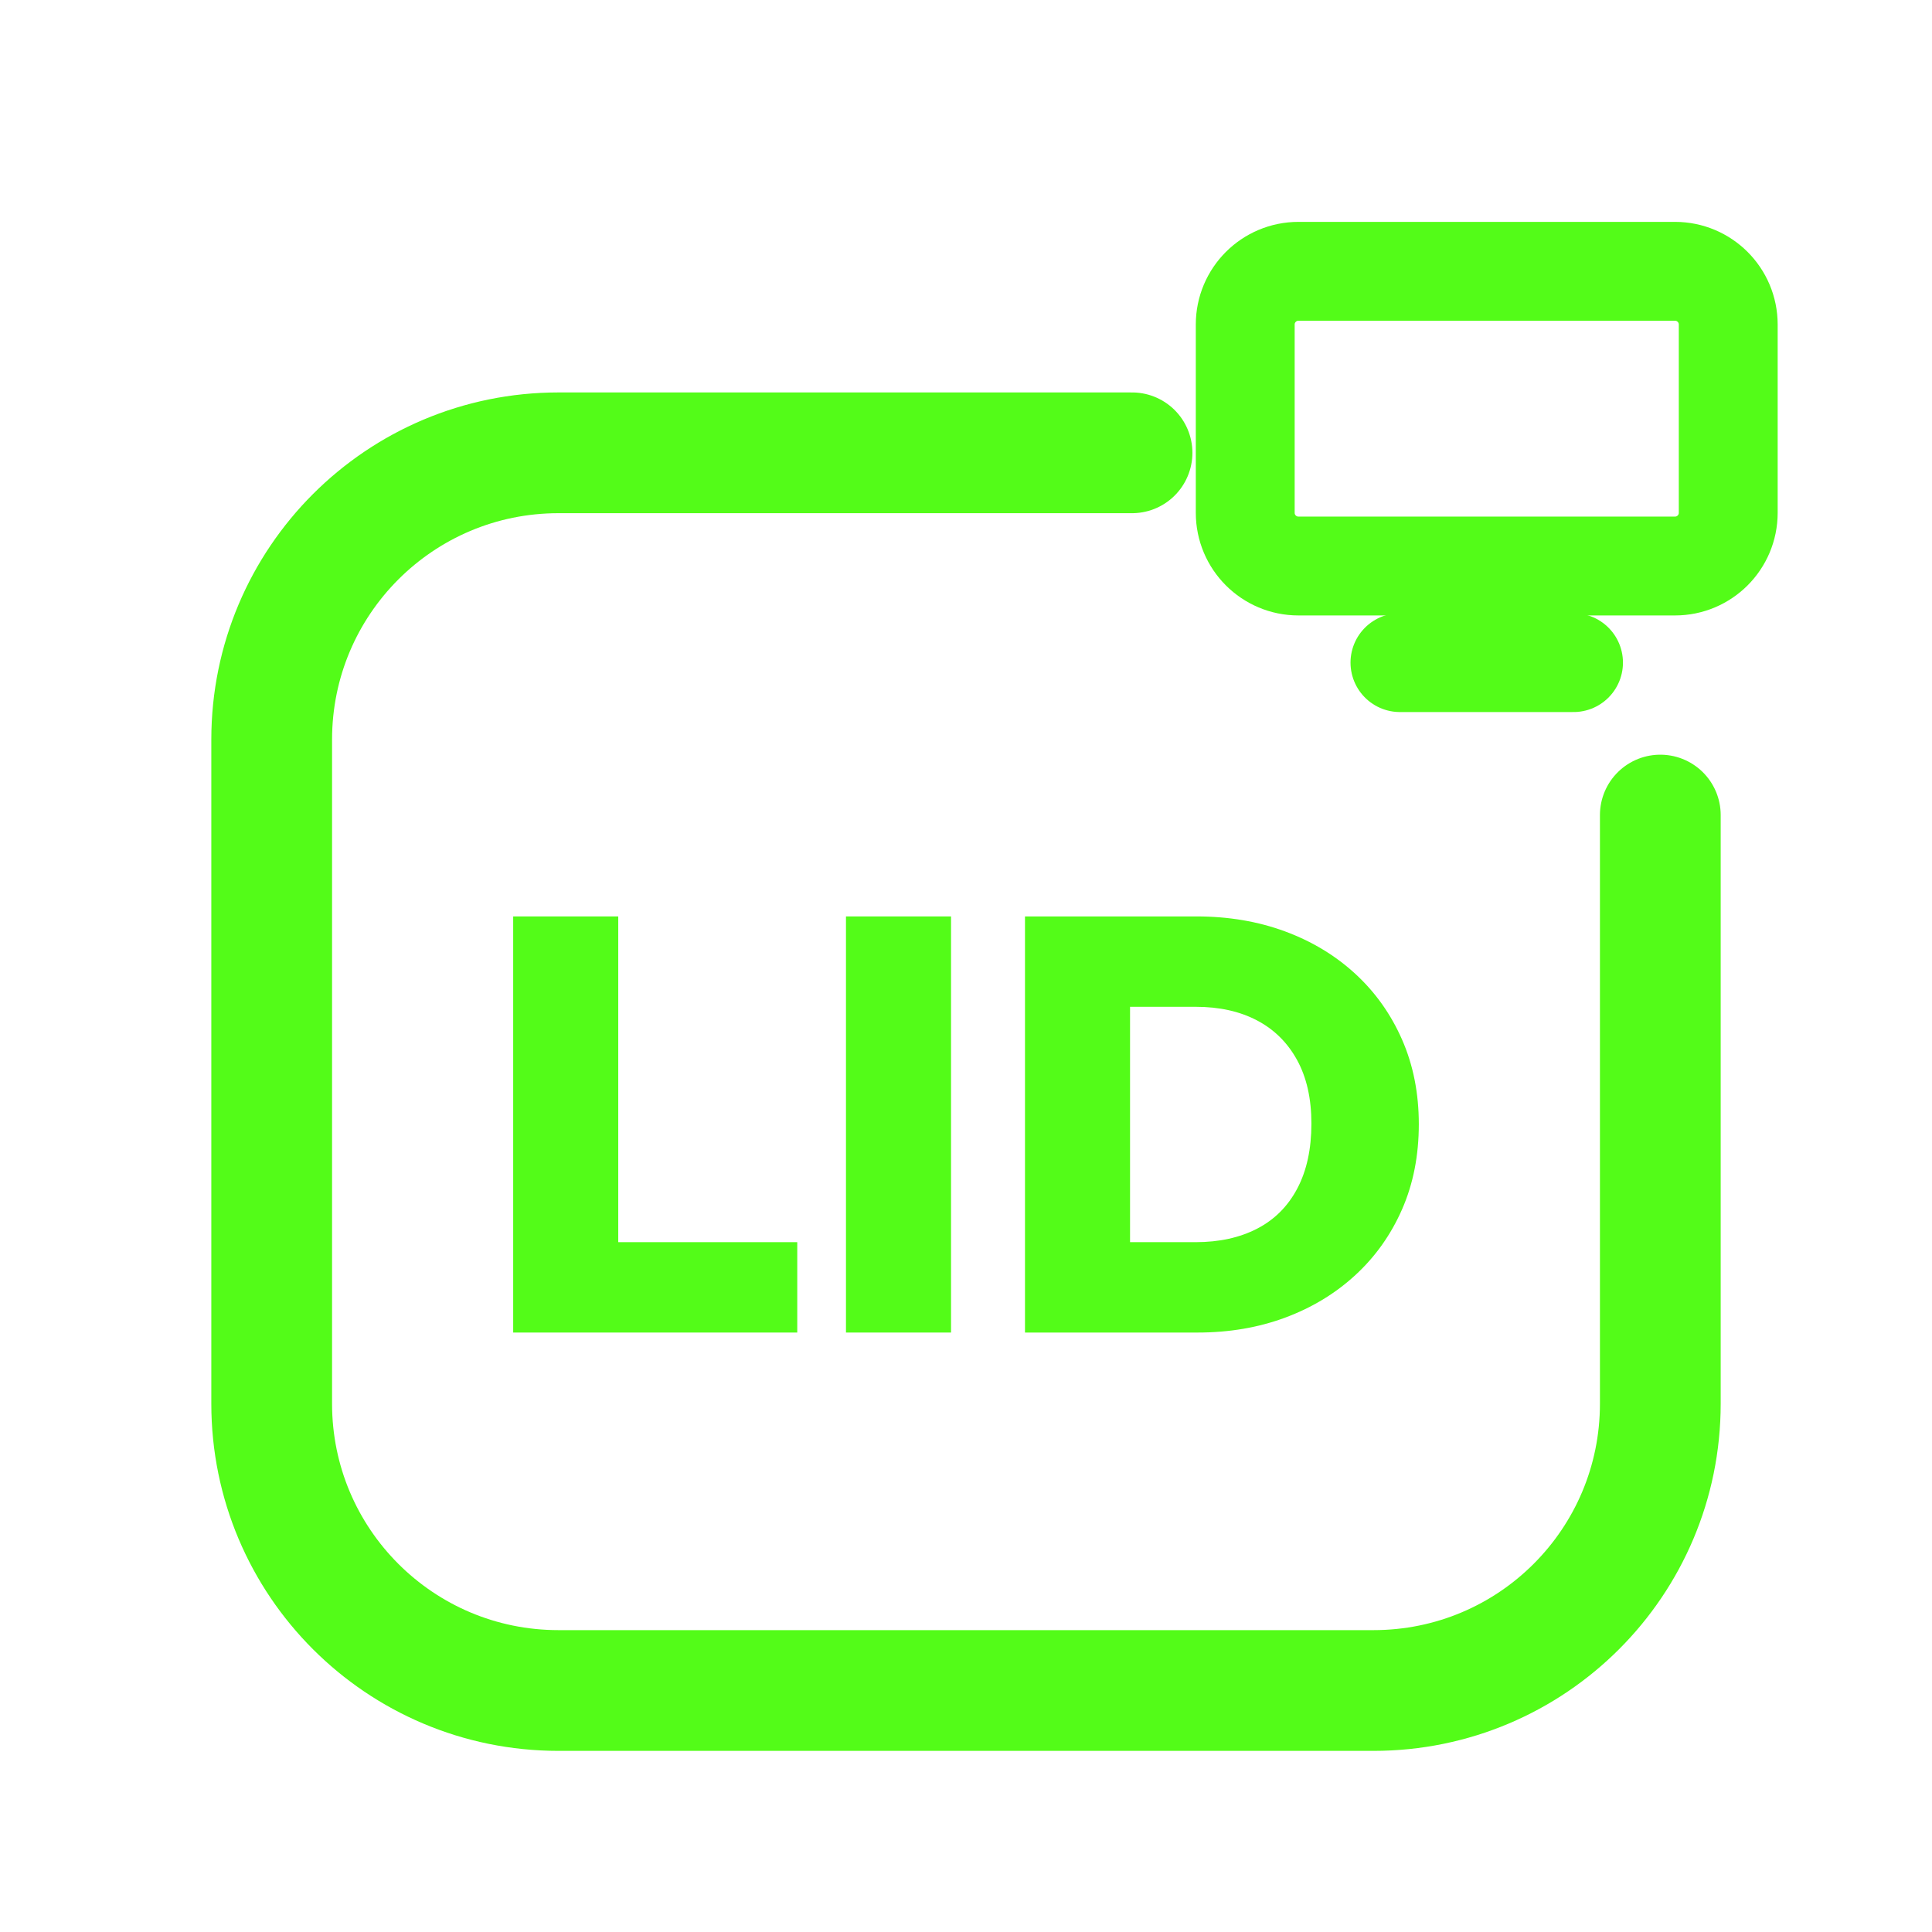
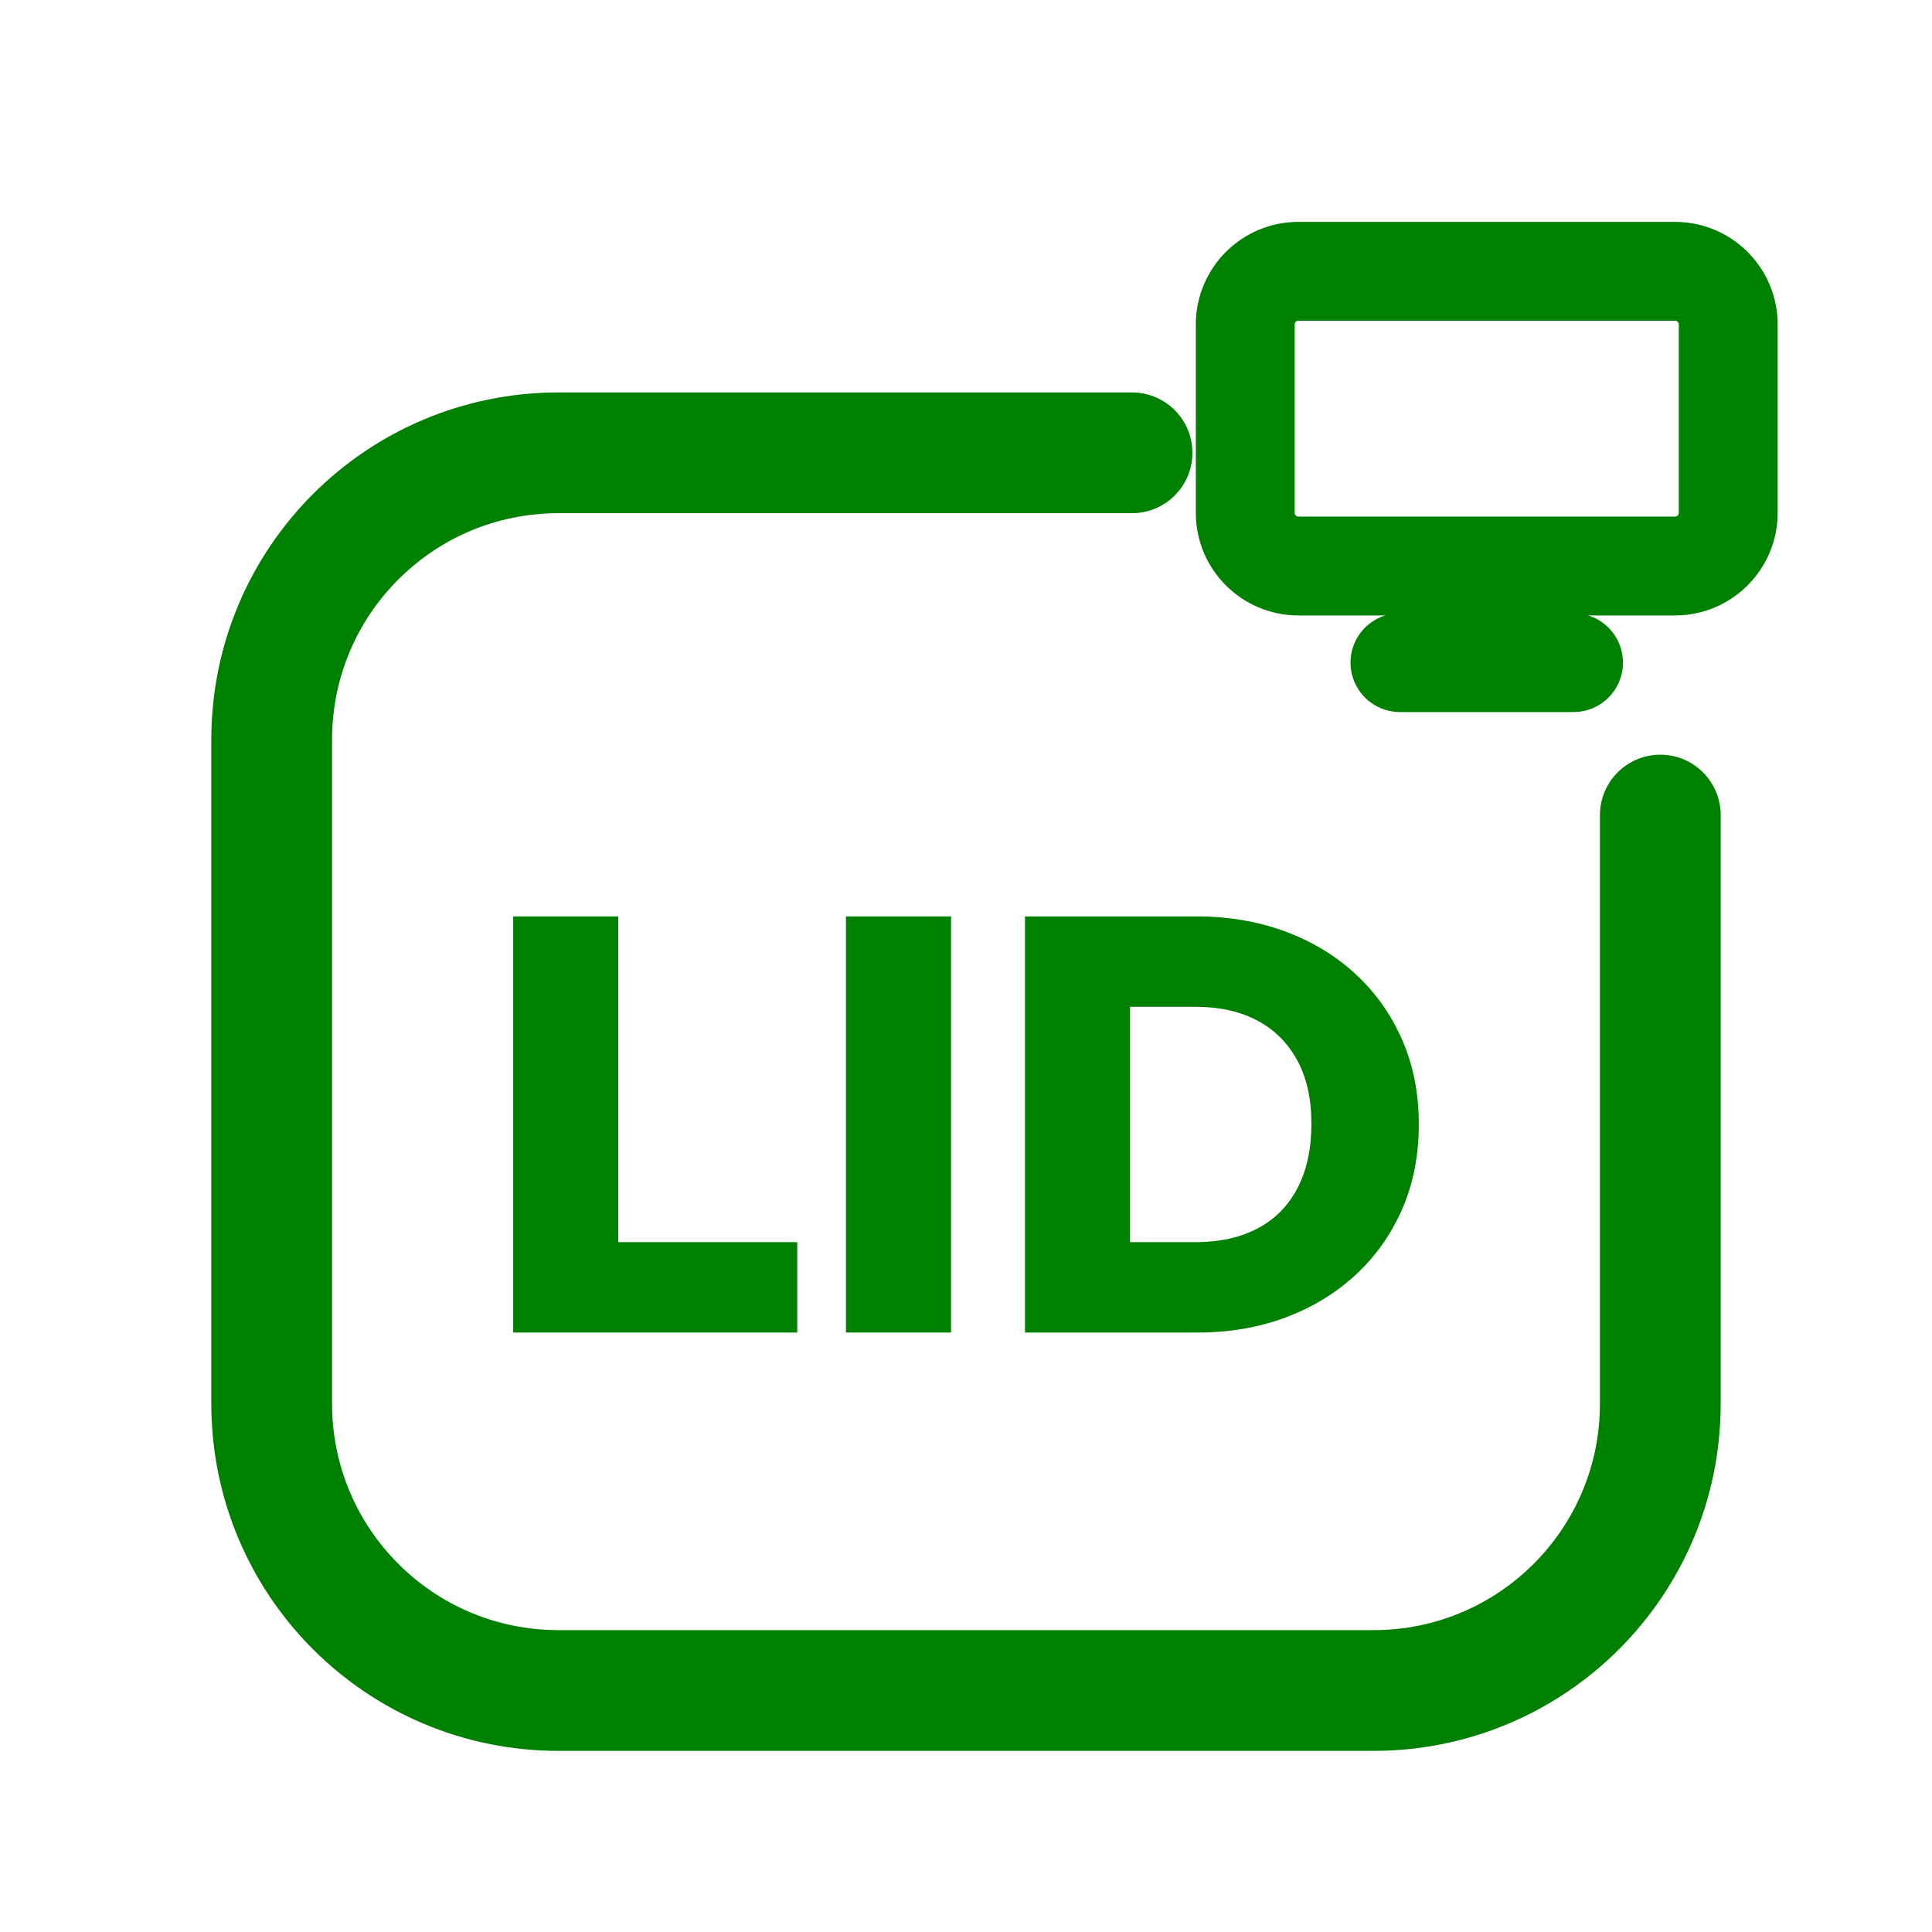
<svg xmlns="http://www.w3.org/2000/svg" viewBox="0 0 512 512" width="512" height="512">
-   <path d="M 300 120 L 148 120 C 106 120 72 154 72 196 L 72 372 C 72 414 106 448 148 448 L 364 448 C 406 448 440 414 440 372 L 440 216" fill="none" stroke="#53FC18" stroke-width="32.0" stroke-linecap="round" stroke-linejoin="round" />
-   <rect x="330.0" y="71.9" width="128.0" height="78.1" rx="14.1" fill="none" stroke="#53FC18" stroke-width="26.2" stroke-linecap="round" stroke-linejoin="round" />
-   <path d="M 371.0 175.6 L 417.0 175.6" fill="none" stroke="#53FC18" stroke-width="26.2" stroke-linecap="round" stroke-linejoin="round" />
-   <path d="M136.0 353.139V242.861H163.842V353.139ZM158.087 353.139V329.186H211.282V353.139Z" fill="#53FC18" stroke="none" />
-   <path d="M224.192 353.139V242.861H252.034V353.139Z" fill="#53FC18" stroke="none" />
-   <path d="M290.452 353.139V329.186H316.894Q326.227 329.186 333.148 325.609Q340.07 322.031 343.803 314.954Q347.536 307.877 347.536 297.767Q347.536 287.812 343.725 280.89Q339.914 273.969 333.071 270.391Q326.227 266.814 316.894 266.814H289.208V242.861H317.05Q329.804 242.861 340.537 246.827Q351.269 250.793 359.202 258.104Q367.134 265.414 371.567 275.524Q376 285.634 376 297.922Q376 310.366 371.567 320.476Q367.134 330.586 359.202 337.896Q351.269 345.207 340.614 349.173Q329.96 353.139 317.361 353.139ZM271.632 353.139V242.861H299.474V353.139Z" fill="#53FC18" stroke="none" />
+   <path d="M 300 120 L 148 120 C 106 120 72 154 72 196 L 72 372 C 72 414 106 448 148 448 L 364 448 C 406 448 440 414 440 372 L 440 216" fill="none" stroke="#008000" stroke-width="32.0" stroke-linecap="round" stroke-linejoin="round" />
+   <rect x="330.0" y="71.9" width="128.0" height="78.1" rx="14.1" fill="none" stroke="#008000" stroke-width="26.2" stroke-linecap="round" stroke-linejoin="round" />
+   <path d="M 371.0 175.6 L 417.0 175.6" fill="none" stroke="#008000" stroke-width="26.2" stroke-linecap="round" stroke-linejoin="round" />
+   <path d="M136.0 353.139V242.861H163.842V353.139ZM158.087 353.139V329.186H211.282V353.139Z" fill="#008000" stroke="none" />
+   <path d="M224.192 353.139V242.861H252.034V353.139Z" fill="#008000" stroke="none" />
+   <path d="M290.452 353.139V329.186H316.894Q326.227 329.186 333.148 325.609Q340.07 322.031 343.803 314.954Q347.536 307.877 347.536 297.767Q347.536 287.812 343.725 280.89Q339.914 273.969 333.071 270.391Q326.227 266.814 316.894 266.814H289.208V242.861H317.05Q329.804 242.861 340.537 246.827Q351.269 250.793 359.202 258.104Q367.134 265.414 371.567 275.524Q376 285.634 376 297.922Q376 310.366 371.567 320.476Q367.134 330.586 359.202 337.896Q351.269 345.207 340.614 349.173Q329.96 353.139 317.361 353.139ZM271.632 353.139V242.861H299.474V353.139Z" fill="#008000" stroke="none" />
</svg>
